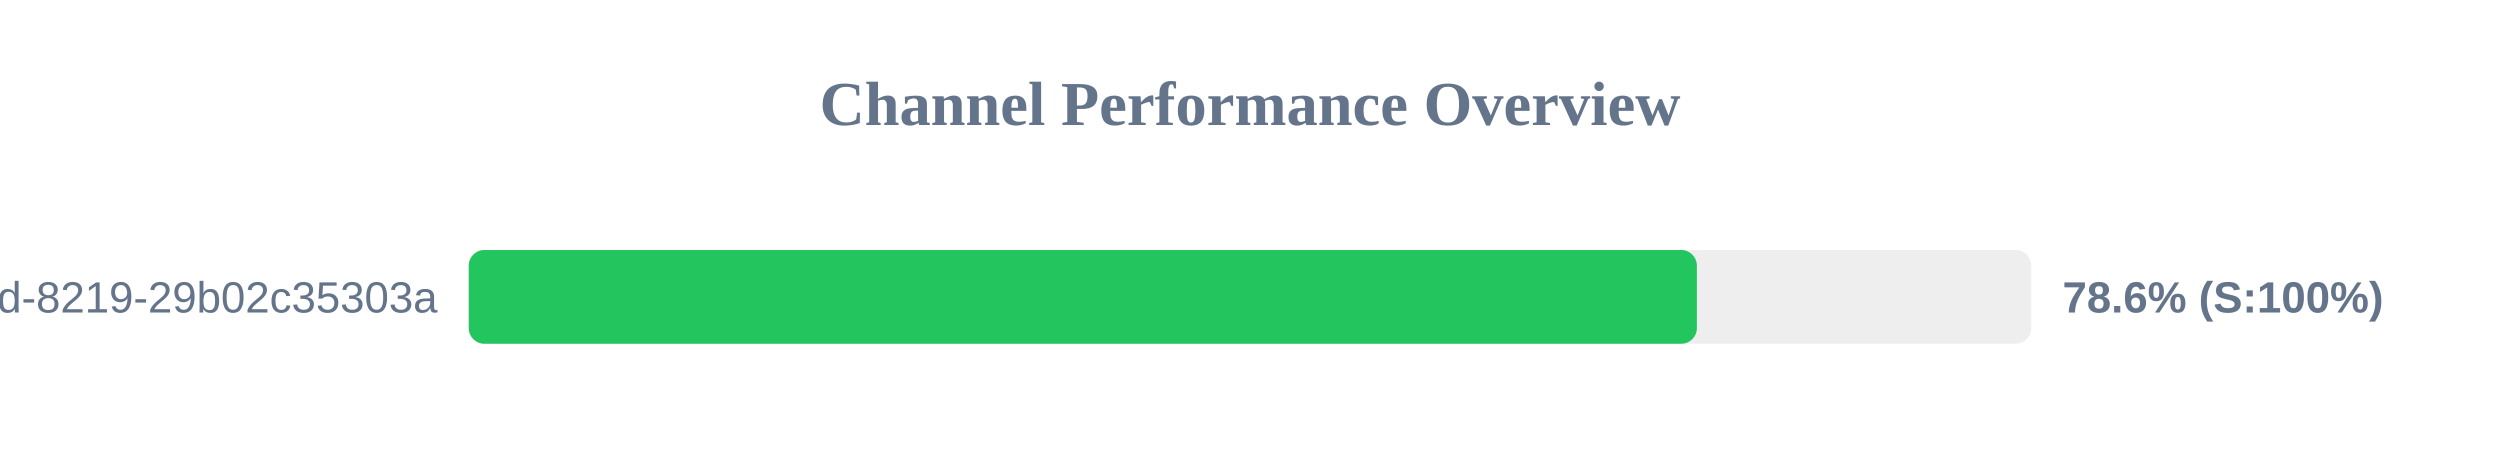
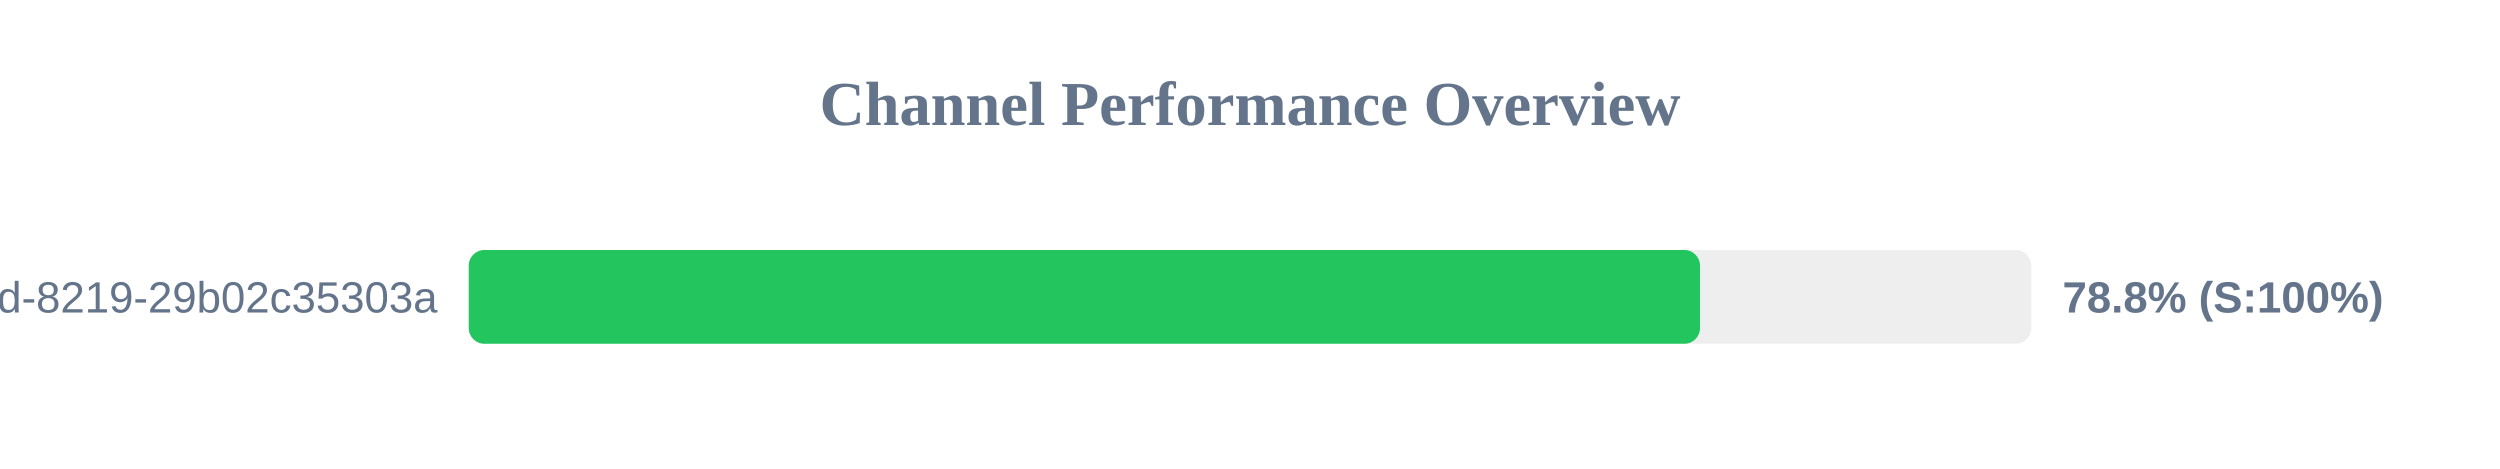
<svg xmlns="http://www.w3.org/2000/svg" width="800" height="150" version="1.1">
  <style>
        .row { font: 14px Arial; fill: #64748b; }
        .score { font: bold 14px Arial; fill: #64748b; }
    </style>
  <text x="400" y="40" text-anchor="middle" font-size="20px" font-weight="bold" fill="#64748b">Channel Performance Overview</text>
  <rect x="150" y="80" width="500" height="30" fill="#eee" rx="5" />
-   <rect x="150" y="80" width="393.0" height="30" fill="#22c55e" rx="5" />
+   <rect x="150" y="80" width="394.0" height="30" fill="#22c55e" rx="5" />
  <text x="140" y="100" text-anchor="end" class="row">?uuid=5eaa121d-4362-444d-8219-29b02c35303a</text>
-   <text x="660" y="100" text-anchor="start" class="score">78.6% (S:100%)</text>
+   <text x="660" y="100" text-anchor="start" class="score">78.8% (S:100%)</text>
</svg>
